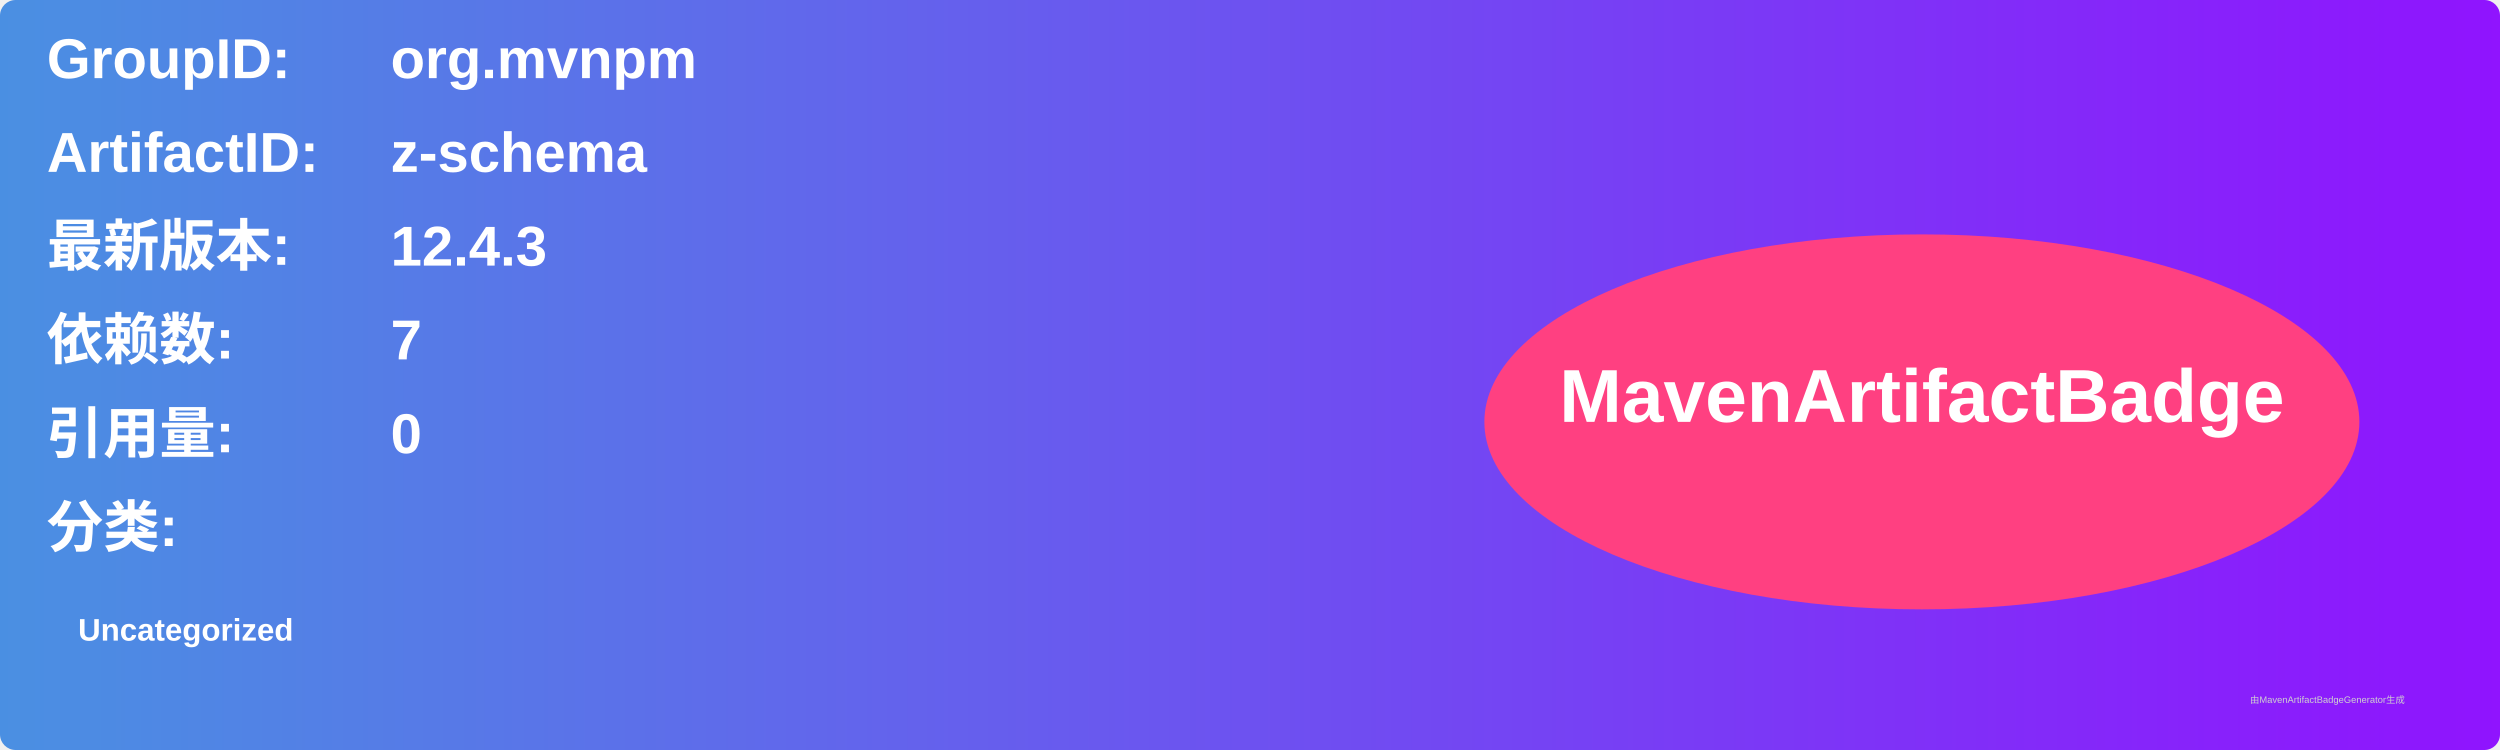
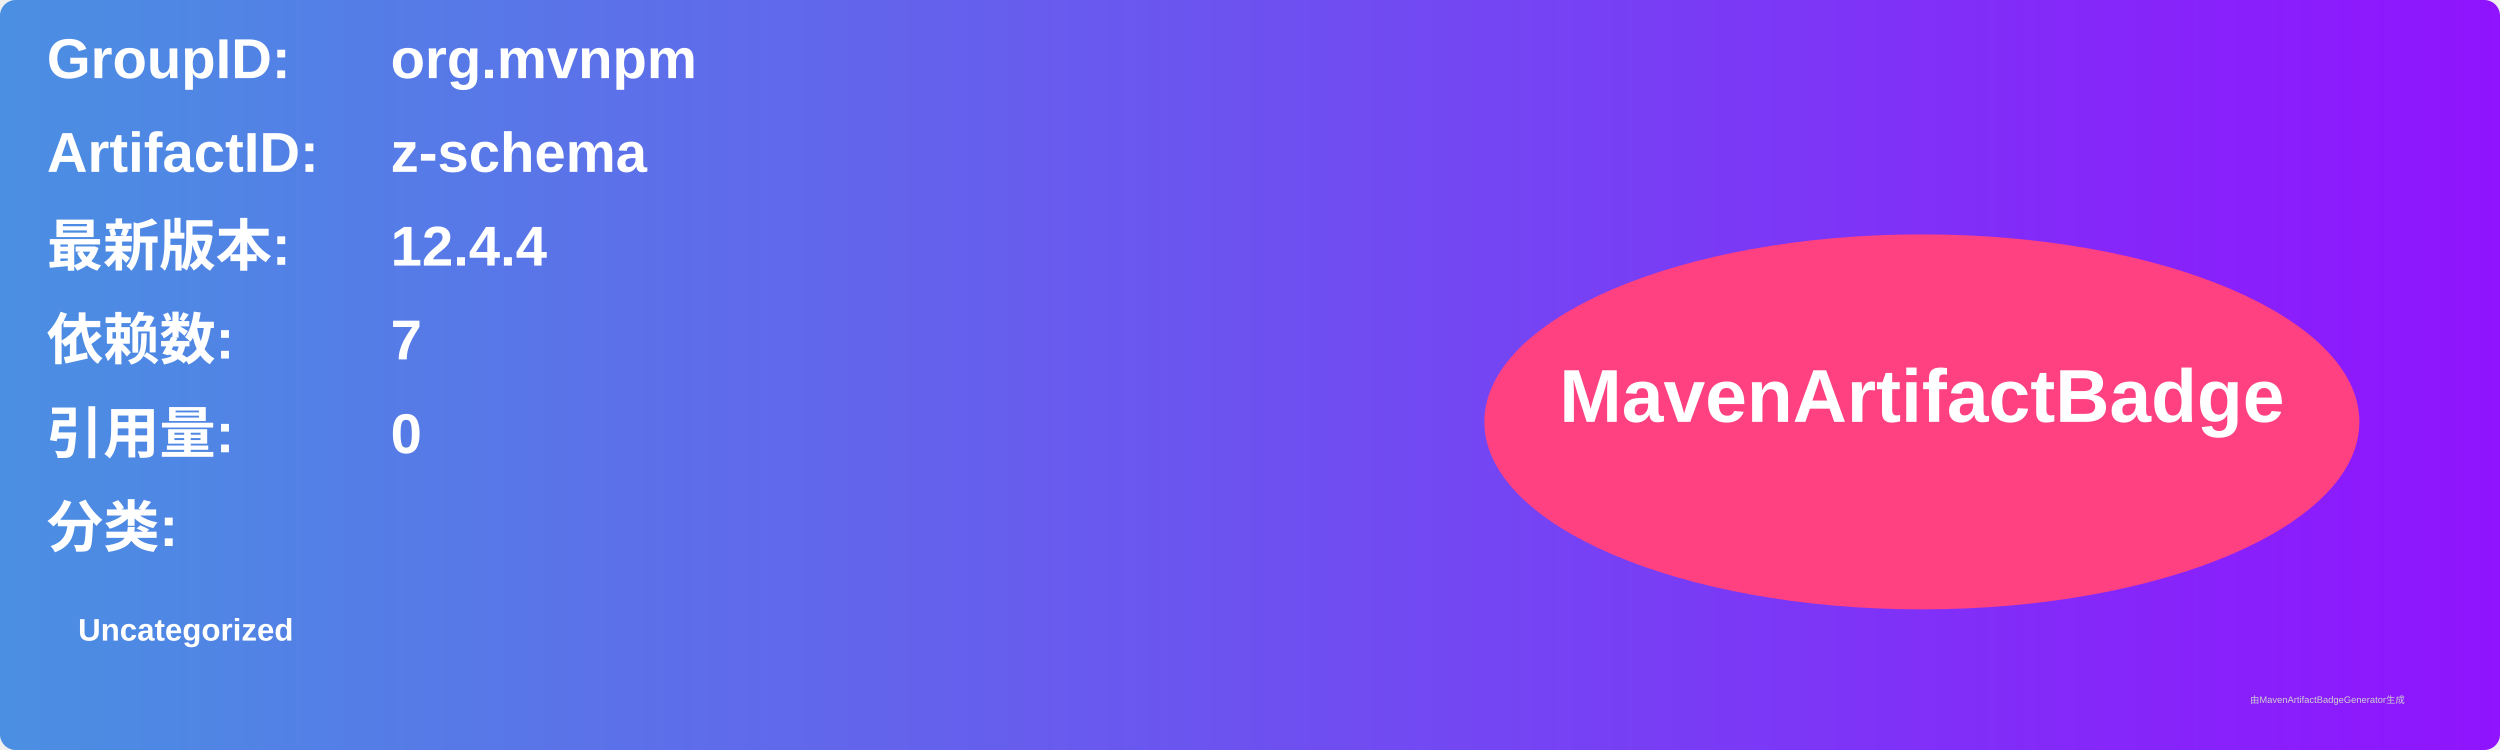
<svg xmlns="http://www.w3.org/2000/svg" width="800" height="240" viewBox="0 0 800 240">
  <linearGradient id="grad" x1="0%" y1="0%" x2="100%" y2="0%">
    <stop offset="0%" stop-color="#4a90e2" />
    <stop offset="100%" stop-color="#9013fe" />
  </linearGradient>
  <rect width="100%" height="100%" rx="5" ry="5" fill="url(#grad)" />
  <g transform="translate(15, 15)">
    <text x="0" y="10" font-family="Arial" font-size="18" fill="white" font-weight="bold" width="260">GroupID:</text>
    <text x="110" y="10" font-family="Arial" font-size="18" fill="white" font-weight="bold" width="460">org.mvnpm</text>
    <text x="0" y="40" font-family="Arial" font-size="18" fill="white" font-weight="bold" width="260">ArtifactID:</text>
    <text x="110" y="40" font-family="Arial" font-size="18" fill="white" font-weight="bold" width="460">z-schema</text>
    <text x="0" y="70" font-family="Arial" font-size="18" fill="white" font-weight="bold">最新版本:</text>
    <text x="110" y="70" font-family="Arial" font-size="18" fill="white" font-weight="bold">
-       <tspan font-weight="bold">12.4.3</tspan>
+       <tspan font-weight="bold">12.4.4</tspan>
    </text>
    <text x="0" y="100" font-family="Arial" font-size="18" fill="white" font-weight="bold">依赖数: </text>
    <text x="110" y="100" font-family="Arial" font-size="18" fill="white">
      <tspan font-weight="bold">7</tspan>
    </text>
    <text x="0" y="130" font-family="Arial" font-size="18" fill="white" font-weight="bold">引用量: </text>
    <text x="110" y="130" font-family="Arial" font-size="18" fill="white">
      <tspan font-weight="bold">0</tspan>
    </text>
    <text x="0" y="160" font-family="Arial" font-size="18" fill="white" font-weight="bold">分类:</text>
    <text x="10" y="190" font-family="Arial" font-size="10" fill="white">
      <tspan font-weight="bold">Uncategorized</tspan>
    </text>
    <ellipse cx="600" cy="120" rx="140" ry="60" fill="#ff4081" />
    <text x="600" y="120" text-anchor="middle" font-family="Arial" font-size="24" fill="white" font-weight="bold">MavenArtifactBadge</text>
  </g>
  <text x="720" y="225" font-family="Arial" font-size="3" fill="#d0d0d0">由MavenArtifactBadgeGenerator生成</text>
</svg>
